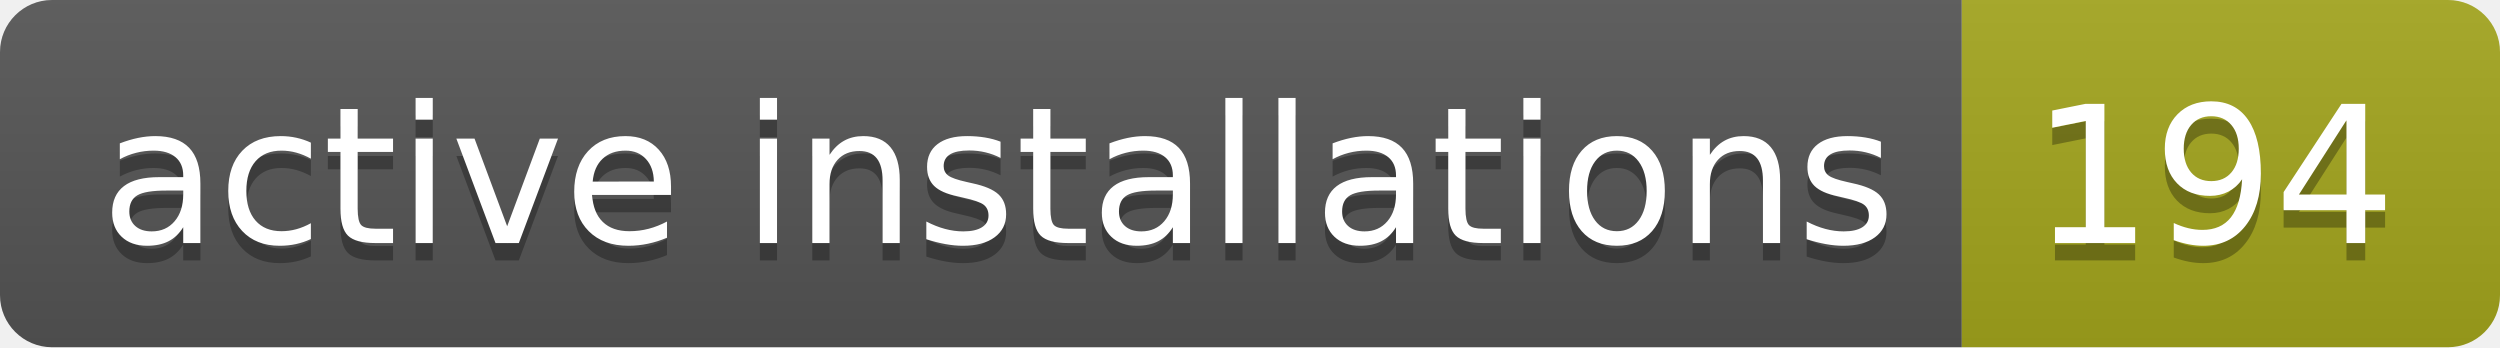
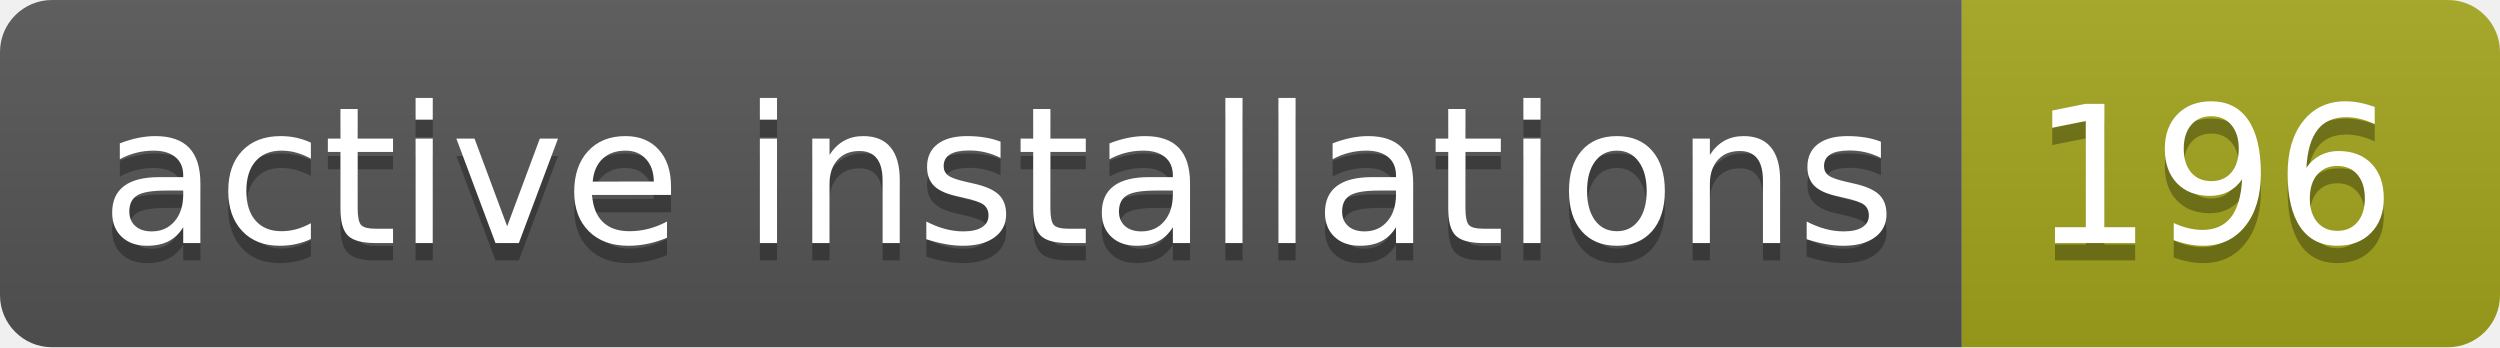
- <svg xmlns="http://www.w3.org/2000/svg" width="144" height="20" role="img" aria-label="active installations: 194">
+ <svg xmlns="http://www.w3.org/2000/svg" width="144" height="20" role="img" aria-label="active installations: 196">
  <linearGradient id="s" x2="0" y2="100%">
    <stop offset="0" stop-color="#bbb" stop-opacity=".1" />
    <stop offset="1" stop-opacity=".1" />
  </linearGradient>
  <clipPath id="r">
    <rect width="144" height="20" rx="3" fill="#fff" />
  </clipPath>
  <g clip-path="url(#r)">
    <rect width="113" height="20" fill="#555" />
    <rect x="113" width="31" height="20" fill="#a4a61d" />
    <rect width="144" height="20" fill="url(#s)" />
  </g>
  <g fill="#fff" text-anchor="middle" font-family="Verdana,Geneva,DejaVu Sans,sans-serif" text-rendering="geometricPrecision" font-size="110">
    <text aria-hidden="true" x="575" y="150" fill="#010101" fill-opacity=".3" transform="scale(.1)" textLength="1030">active installations</text>
    <text x="575" y="140" transform="scale(.1)" fill="#fff" textLength="1030">active installations</text>
-     <text aria-hidden="true" x="1275" y="150" fill="#010101" fill-opacity=".3" transform="scale(.1)" textLength="210">194</text>
-     <text x="1275" y="140" transform="scale(.1)" fill="#fff" textLength="210">194</text>
+     <text aria-hidden="true" x="1275" y="150" fill="#010101" fill-opacity=".3" transform="scale(.1)" textLength="210">196</text>
+     <text x="1275" y="140" transform="scale(.1)" fill="#fff" textLength="210">196</text>
  </g>
</svg>
